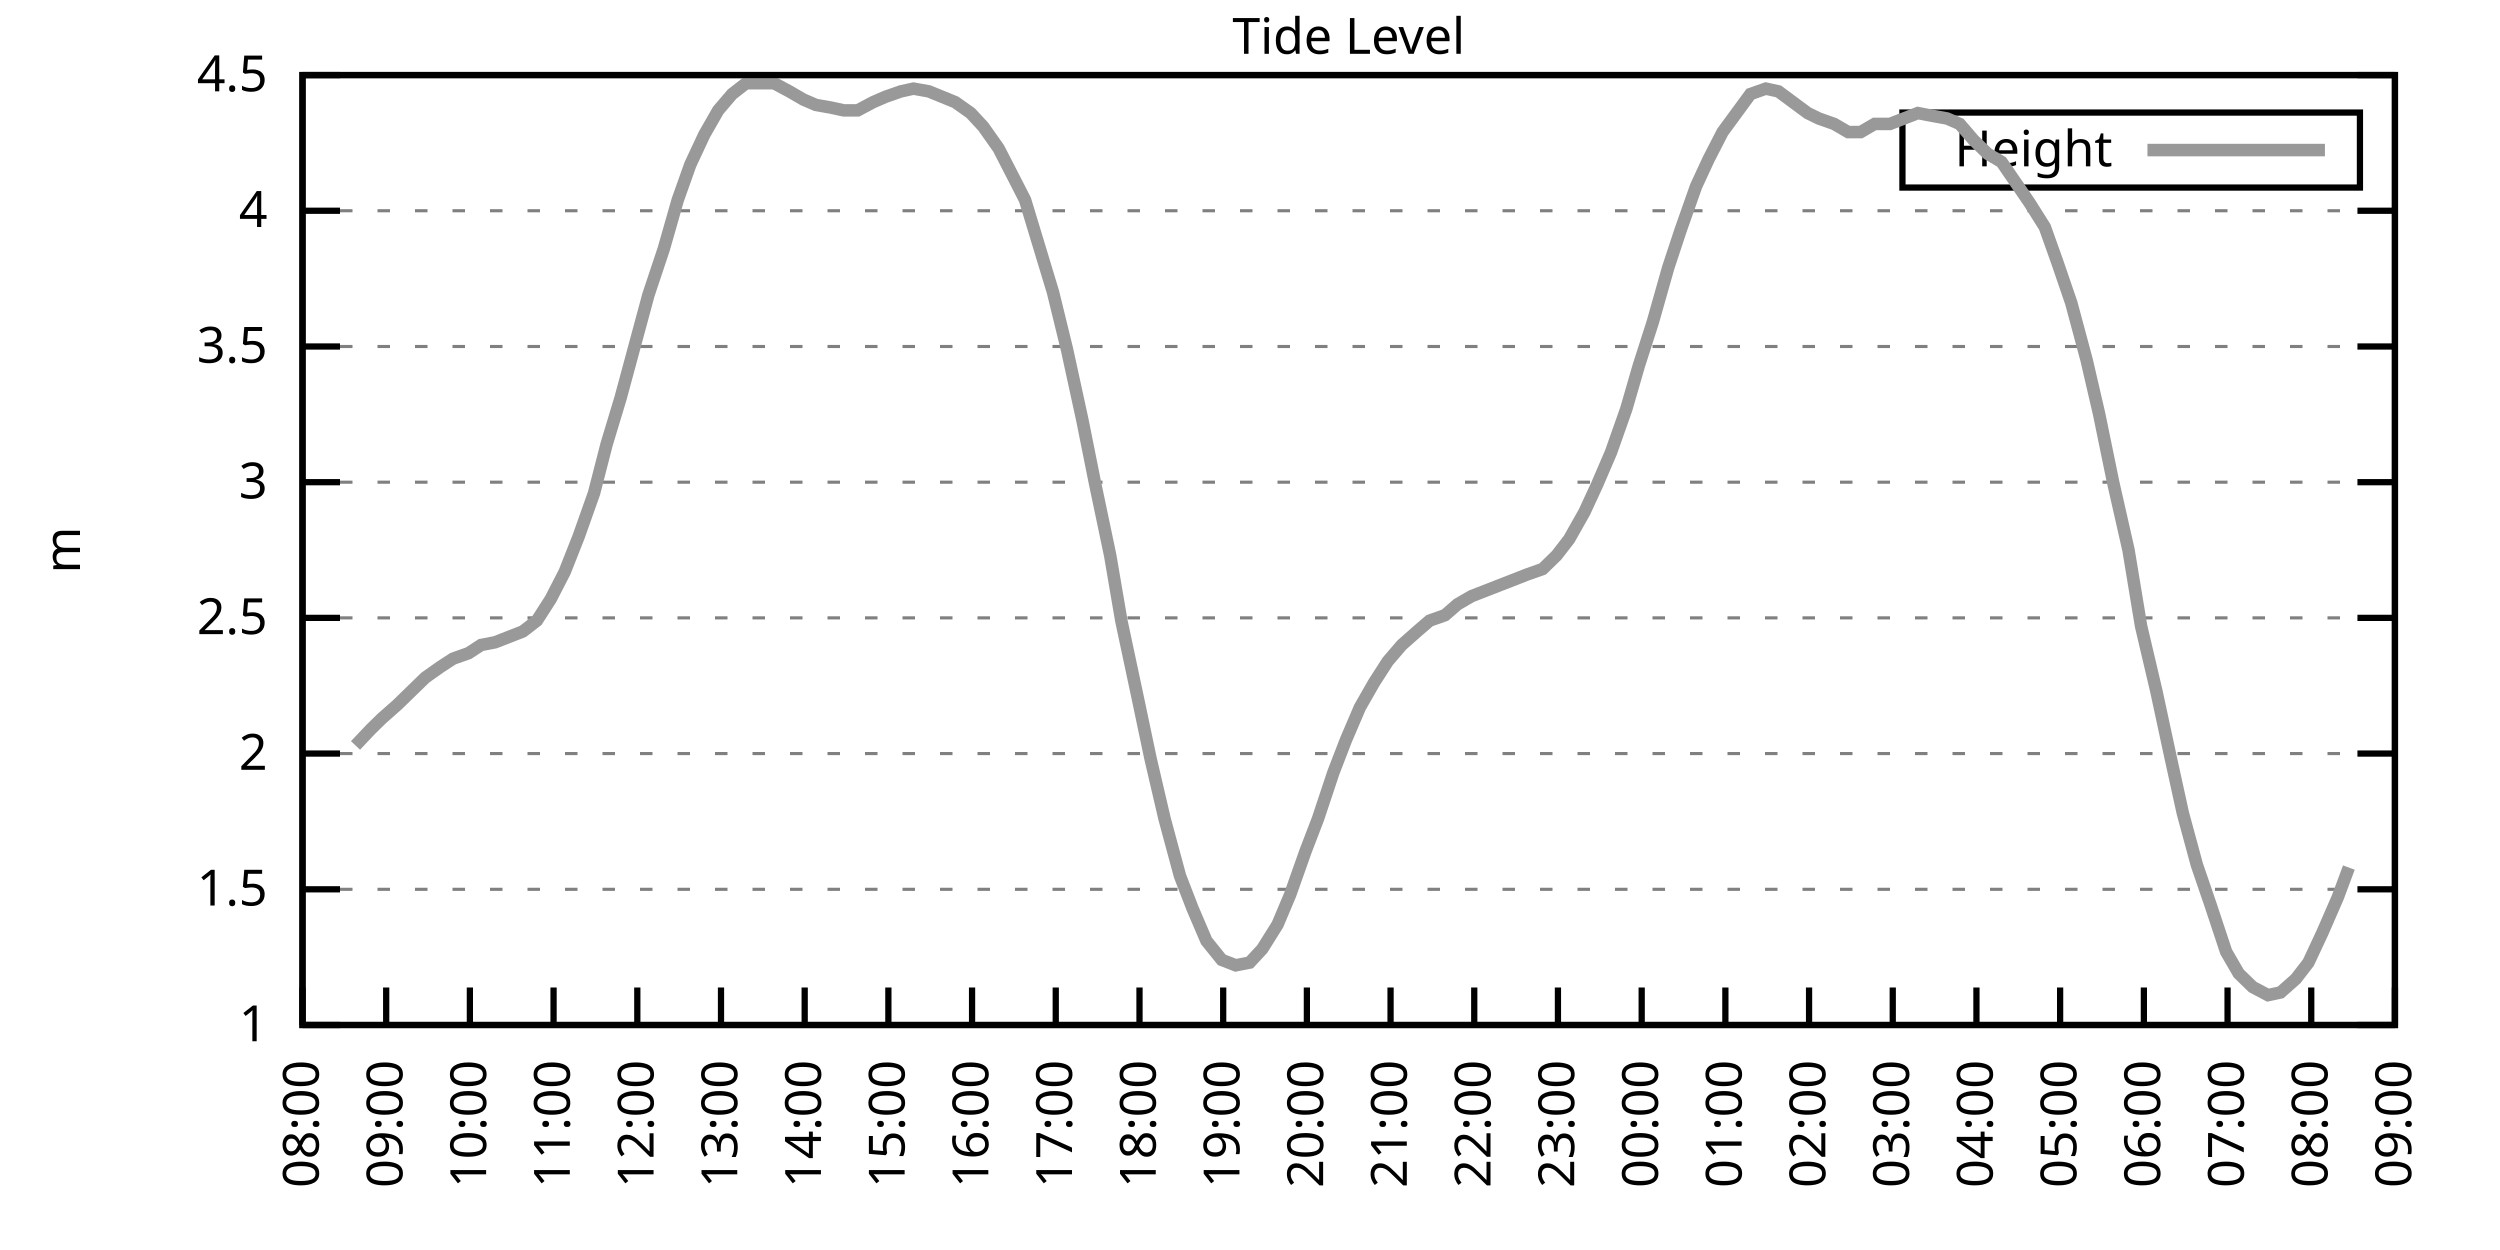
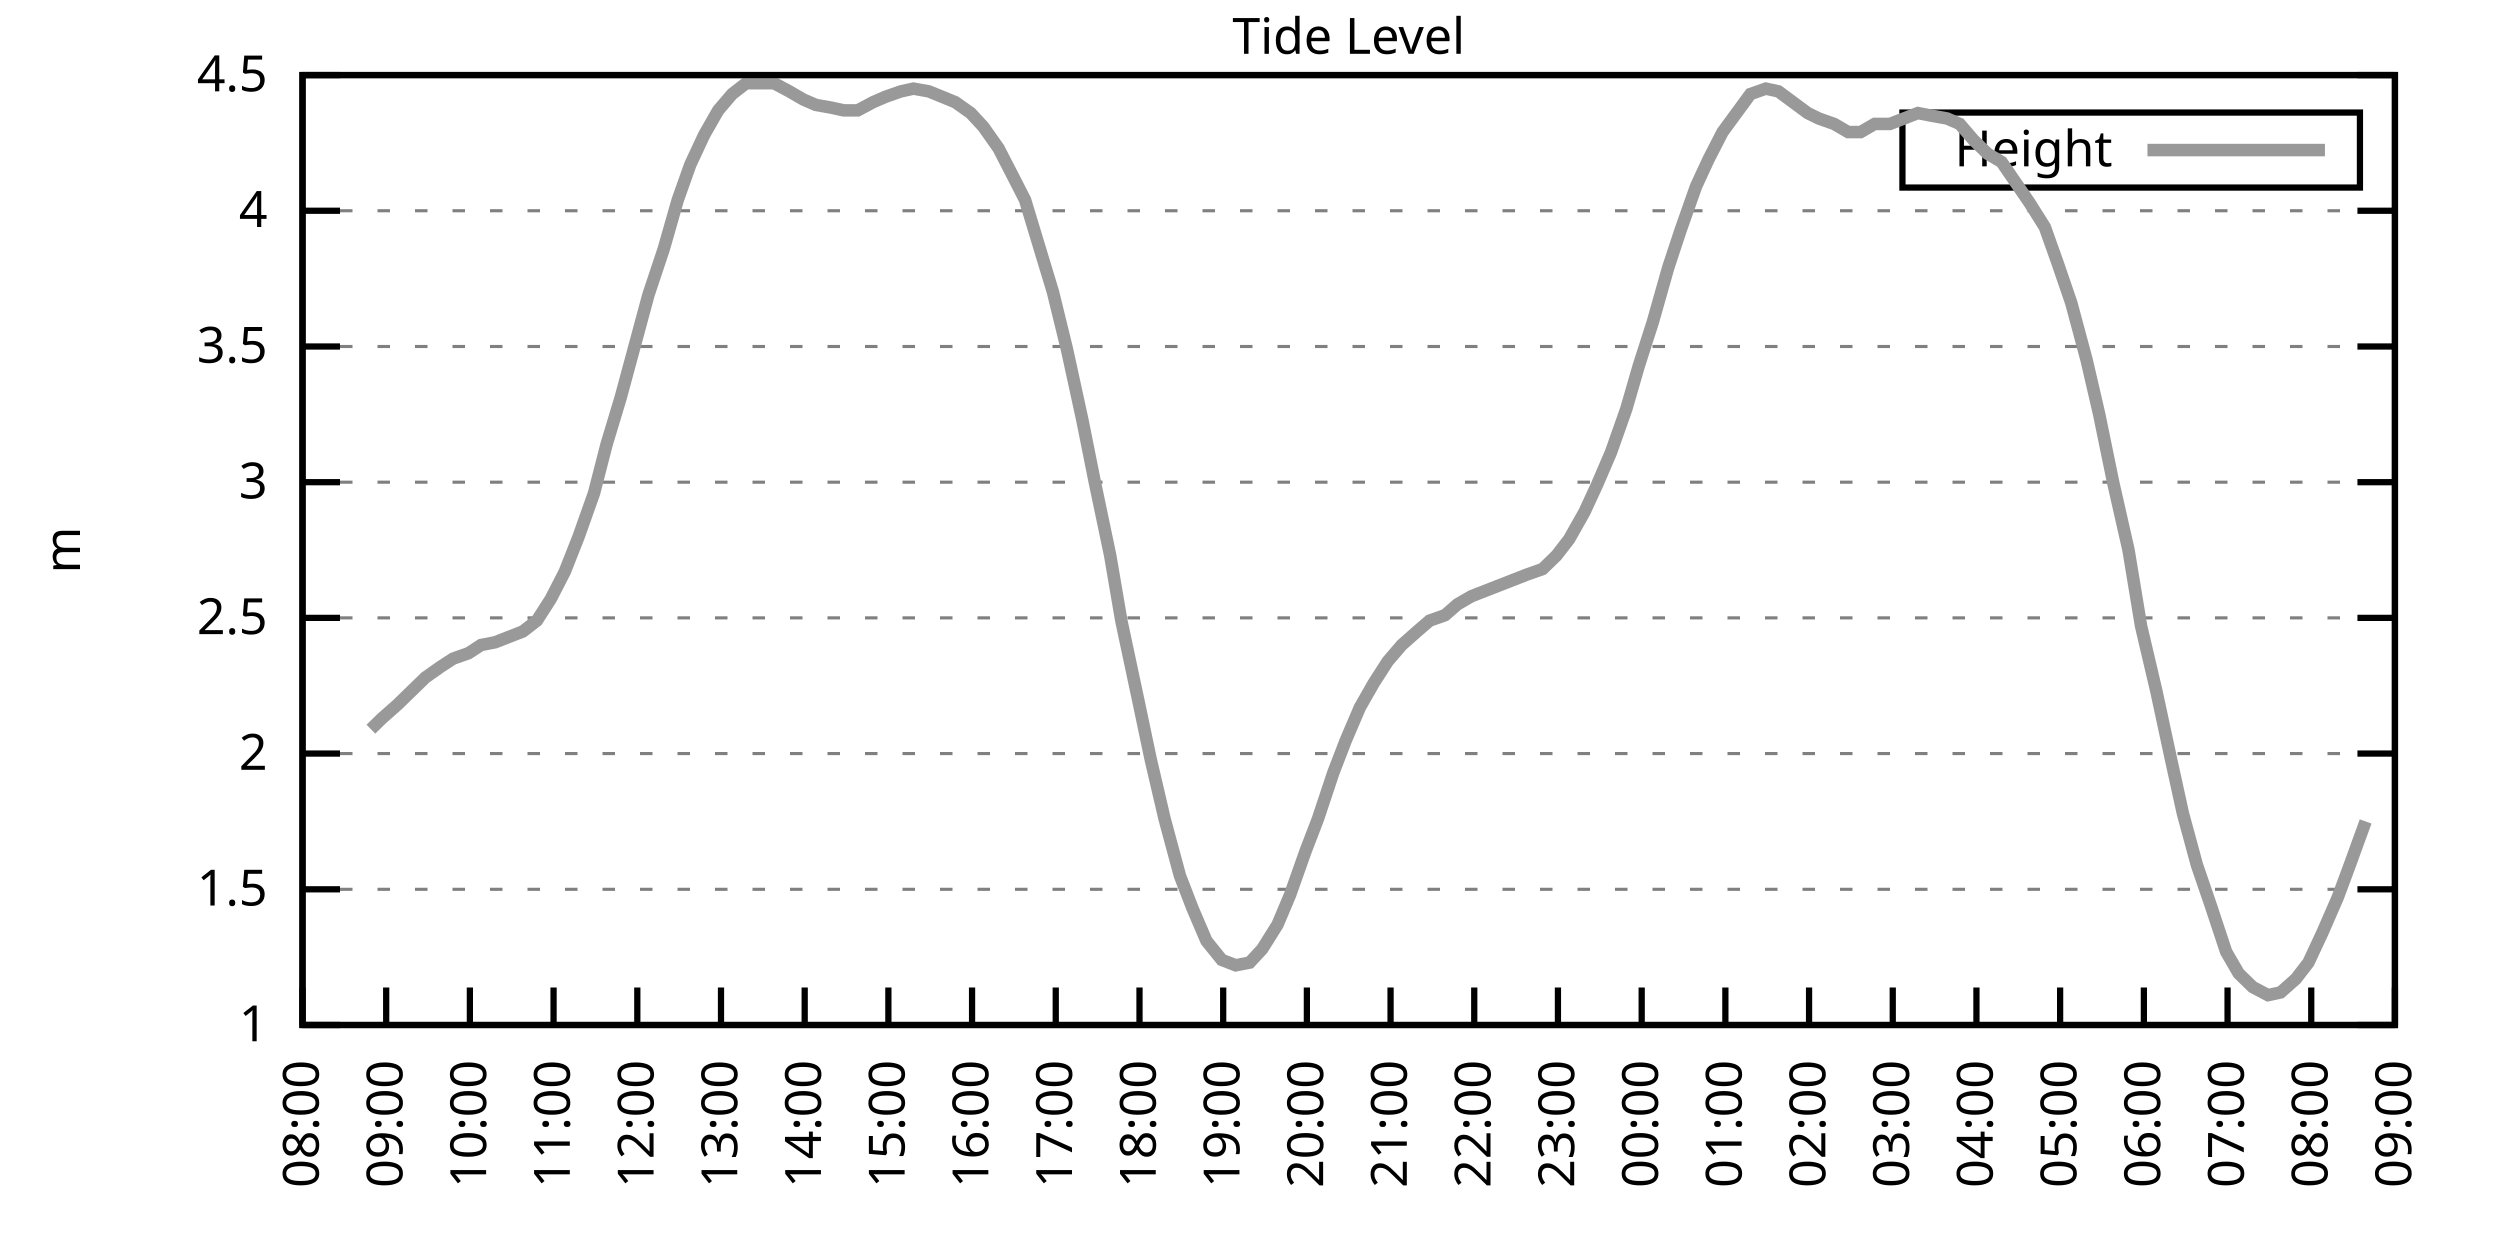
<svg xmlns="http://www.w3.org/2000/svg" xmlns:xlink="http://www.w3.org/1999/xlink" width="400" height="200" viewBox="0 0 400 200">
  <g id="gnuplot_canvas">
    <rect x="0" y="0" width="400" height="200" fill="none" />
    <defs>
      <circle id="gpDot" r="0.5" stroke-width="0.5" stroke="currentColor" />
      <path id="gpPt0" stroke-width="0.333" stroke="currentColor" d="M-1,0 h2 M0,-1 v2" />
      <path id="gpPt1" stroke-width="0.333" stroke="currentColor" d="M-1,-1 L1,1 M1,-1 L-1,1" />
      <path id="gpPt2" stroke-width="0.333" stroke="currentColor" d="M-1,0 L1,0 M0,-1 L0,1 M-1,-1 L1,1 M-1,1 L1,-1" />
      <rect id="gpPt3" stroke-width="0.333" stroke="currentColor" x="-1" y="-1" width="2" height="2" />
      <rect id="gpPt4" stroke-width="0.333" stroke="currentColor" fill="currentColor" x="-1" y="-1" width="2" height="2" />
      <circle id="gpPt5" stroke-width="0.333" stroke="currentColor" cx="0" cy="0" r="1" />
      <use xlink:href="#gpPt5" id="gpPt6" fill="currentColor" stroke="none" />
      <path id="gpPt7" stroke-width="0.333" stroke="currentColor" d="M0,-1.33 L-1.33,0.67 L1.33,0.67 z" />
      <use xlink:href="#gpPt7" id="gpPt8" fill="currentColor" stroke="none" />
      <use xlink:href="#gpPt7" id="gpPt9" stroke="currentColor" transform="rotate(180)" />
      <use xlink:href="#gpPt9" id="gpPt10" fill="currentColor" stroke="none" />
      <use xlink:href="#gpPt3" id="gpPt11" stroke="currentColor" transform="rotate(45)" />
      <use xlink:href="#gpPt11" id="gpPt12" fill="currentColor" stroke="none" />
      <path id="gpPt13" stroke-width="0.333" stroke="currentColor" d="M0,1.330 L1.265,0.411 L0.782,-1.067 L-0.782,-1.076 L-1.265,0.411 z" />
      <use xlink:href="#gpPt13" id="gpPt14" fill="currentColor" stroke="none" />
      <filter id="textbox" filterUnits="objectBoundingBox" x="0" y="0" height="1" width="1">
        <feFlood flood-color="white" flood-opacity="1" result="bgnd" />
        <feComposite in="SourceGraphic" in2="bgnd" operator="atop" />
      </filter>
      <filter id="greybox" filterUnits="objectBoundingBox" x="0" y="0" height="1" width="1">
        <feFlood flood-color="lightgrey" flood-opacity="1" result="grey" />
        <feComposite in="SourceGraphic" in2="grey" operator="atop" />
      </filter>
    </defs>
    <g fill="none" color="white" stroke="currentColor" stroke-width="1.00" stroke-linecap="butt" stroke-linejoin="miter">
</g>
    <g fill="none" color="black" stroke="currentColor" stroke-width="1.00" stroke-linecap="butt" stroke-linejoin="miter">
      <g stroke="none" shape-rendering="crispEdges">
        <polygon fill="rgb(255, 255, 255)" points="48.40,164.00 383.18,164.00 383.18,12.02 48.40,12.02 " />
      </g>
    </g>
    <g fill="none" color="black" stroke="currentColor" stroke-width="1.00" stroke-linecap="butt" stroke-linejoin="miter">
</g>
    <g fill="none" color="black" stroke="black" stroke-width="0.50" stroke-linecap="butt" stroke-linejoin="miter">
</g>
    <g fill="none" color="gray" stroke="currentColor" stroke-width="0.50" stroke-linecap="butt" stroke-linejoin="miter">
      <path stroke="gray" stroke-dasharray="2,4" class="gridline" d="M48.40,164.00 L383.19,164.00  " />
    </g>
    <g fill="none" color="gray" stroke="gray" stroke-width="1.00" stroke-linecap="butt" stroke-linejoin="miter">
</g>
    <g fill="none" color="black" stroke="currentColor" stroke-width="1.00" stroke-linecap="butt" stroke-linejoin="miter">
      <path stroke="black" d="M48.40,164.00 L54.40,164.00 M383.19,164.00 L377.19,164.00  " />
      <g transform="translate(42.80,166.60)" stroke="none" fill="black" font-family="Sans" font-size="8.00" text-anchor="end">
        <text>
          <tspan font-family="Sans"> 1</tspan>
        </text>
      </g>
    </g>
    <g fill="none" color="black" stroke="currentColor" stroke-width="1.00" stroke-linecap="butt" stroke-linejoin="miter">
</g>
    <g fill="none" color="black" stroke="black" stroke-width="0.50" stroke-linecap="butt" stroke-linejoin="miter">
</g>
    <g fill="none" color="gray" stroke="currentColor" stroke-width="0.50" stroke-linecap="butt" stroke-linejoin="miter">
      <path stroke="gray" stroke-dasharray="2,4" class="gridline" d="M48.40,142.29 L383.19,142.29  " />
    </g>
    <g fill="none" color="gray" stroke="gray" stroke-width="1.00" stroke-linecap="butt" stroke-linejoin="miter">
</g>
    <g fill="none" color="black" stroke="currentColor" stroke-width="1.00" stroke-linecap="butt" stroke-linejoin="miter">
      <path stroke="black" d="M48.40,142.29 L54.40,142.29 M383.19,142.29 L377.19,142.29  " />
      <g transform="translate(42.80,144.89)" stroke="none" fill="black" font-family="Sans" font-size="8.00" text-anchor="end">
        <text>
          <tspan font-family="Sans"> 1.5</tspan>
        </text>
      </g>
    </g>
    <g fill="none" color="black" stroke="currentColor" stroke-width="1.00" stroke-linecap="butt" stroke-linejoin="miter">
</g>
    <g fill="none" color="black" stroke="black" stroke-width="0.50" stroke-linecap="butt" stroke-linejoin="miter">
</g>
    <g fill="none" color="gray" stroke="currentColor" stroke-width="0.50" stroke-linecap="butt" stroke-linejoin="miter">
      <path stroke="gray" stroke-dasharray="2,4" class="gridline" d="M48.40,120.57 L383.19,120.57  " />
    </g>
    <g fill="none" color="gray" stroke="gray" stroke-width="1.00" stroke-linecap="butt" stroke-linejoin="miter">
</g>
    <g fill="none" color="black" stroke="currentColor" stroke-width="1.00" stroke-linecap="butt" stroke-linejoin="miter">
      <path stroke="black" d="M48.40,120.57 L54.40,120.57 M383.19,120.57 L377.19,120.57  " />
      <g transform="translate(42.80,123.17)" stroke="none" fill="black" font-family="Sans" font-size="8.00" text-anchor="end">
        <text>
          <tspan font-family="Sans"> 2</tspan>
        </text>
      </g>
    </g>
    <g fill="none" color="black" stroke="currentColor" stroke-width="1.00" stroke-linecap="butt" stroke-linejoin="miter">
</g>
    <g fill="none" color="black" stroke="black" stroke-width="0.50" stroke-linecap="butt" stroke-linejoin="miter">
</g>
    <g fill="none" color="gray" stroke="currentColor" stroke-width="0.50" stroke-linecap="butt" stroke-linejoin="miter">
      <path stroke="gray" stroke-dasharray="2,4" class="gridline" d="M48.40,98.86 L383.19,98.86  " />
    </g>
    <g fill="none" color="gray" stroke="gray" stroke-width="1.00" stroke-linecap="butt" stroke-linejoin="miter">
</g>
    <g fill="none" color="black" stroke="currentColor" stroke-width="1.00" stroke-linecap="butt" stroke-linejoin="miter">
      <path stroke="black" d="M48.40,98.86 L54.40,98.86 M383.19,98.86 L377.19,98.86  " />
      <g transform="translate(42.80,101.46)" stroke="none" fill="black" font-family="Sans" font-size="8.00" text-anchor="end">
        <text>
          <tspan font-family="Sans"> 2.5</tspan>
        </text>
      </g>
    </g>
    <g fill="none" color="black" stroke="currentColor" stroke-width="1.00" stroke-linecap="butt" stroke-linejoin="miter">
</g>
    <g fill="none" color="black" stroke="black" stroke-width="0.50" stroke-linecap="butt" stroke-linejoin="miter">
</g>
    <g fill="none" color="gray" stroke="currentColor" stroke-width="0.50" stroke-linecap="butt" stroke-linejoin="miter">
      <path stroke="gray" stroke-dasharray="2,4" class="gridline" d="M48.40,77.15 L383.19,77.15  " />
    </g>
    <g fill="none" color="gray" stroke="gray" stroke-width="1.00" stroke-linecap="butt" stroke-linejoin="miter">
</g>
    <g fill="none" color="black" stroke="currentColor" stroke-width="1.00" stroke-linecap="butt" stroke-linejoin="miter">
      <path stroke="black" d="M48.40,77.15 L54.40,77.15 M383.19,77.15 L377.19,77.15  " />
      <g transform="translate(42.80,79.75)" stroke="none" fill="black" font-family="Sans" font-size="8.00" text-anchor="end">
        <text>
          <tspan font-family="Sans"> 3</tspan>
        </text>
      </g>
    </g>
    <g fill="none" color="black" stroke="currentColor" stroke-width="1.00" stroke-linecap="butt" stroke-linejoin="miter">
</g>
    <g fill="none" color="black" stroke="black" stroke-width="0.50" stroke-linecap="butt" stroke-linejoin="miter">
</g>
    <g fill="none" color="gray" stroke="currentColor" stroke-width="0.50" stroke-linecap="butt" stroke-linejoin="miter">
      <path stroke="gray" stroke-dasharray="2,4" class="gridline" d="M48.40,55.44 L383.19,55.44  " />
    </g>
    <g fill="none" color="gray" stroke="gray" stroke-width="1.00" stroke-linecap="butt" stroke-linejoin="miter">
</g>
    <g fill="none" color="black" stroke="currentColor" stroke-width="1.00" stroke-linecap="butt" stroke-linejoin="miter">
      <path stroke="black" d="M48.40,55.44 L54.40,55.44 M383.19,55.44 L377.19,55.44  " />
      <g transform="translate(42.80,58.04)" stroke="none" fill="black" font-family="Sans" font-size="8.00" text-anchor="end">
        <text>
          <tspan font-family="Sans"> 3.5</tspan>
        </text>
      </g>
    </g>
    <g fill="none" color="black" stroke="currentColor" stroke-width="1.00" stroke-linecap="butt" stroke-linejoin="miter">
</g>
    <g fill="none" color="black" stroke="black" stroke-width="0.50" stroke-linecap="butt" stroke-linejoin="miter">
</g>
    <g fill="none" color="gray" stroke="currentColor" stroke-width="0.50" stroke-linecap="butt" stroke-linejoin="miter">
      <path stroke="gray" stroke-dasharray="2,4" class="gridline" d="M48.40,33.72 L383.19,33.72  " />
    </g>
    <g fill="none" color="gray" stroke="gray" stroke-width="1.00" stroke-linecap="butt" stroke-linejoin="miter">
</g>
    <g fill="none" color="black" stroke="currentColor" stroke-width="1.00" stroke-linecap="butt" stroke-linejoin="miter">
      <path stroke="black" d="M48.40,33.72 L54.40,33.72 M383.19,33.72 L377.19,33.72  " />
      <g transform="translate(42.80,36.32)" stroke="none" fill="black" font-family="Sans" font-size="8.00" text-anchor="end">
        <text>
          <tspan font-family="Sans"> 4</tspan>
        </text>
      </g>
    </g>
    <g fill="none" color="black" stroke="currentColor" stroke-width="1.00" stroke-linecap="butt" stroke-linejoin="miter">
</g>
    <g fill="none" color="black" stroke="black" stroke-width="0.50" stroke-linecap="butt" stroke-linejoin="miter">
</g>
    <g fill="none" color="gray" stroke="currentColor" stroke-width="0.50" stroke-linecap="butt" stroke-linejoin="miter">
      <path stroke="gray" stroke-dasharray="2,4" class="gridline" d="M48.40,12.01 L383.19,12.01  " />
    </g>
    <g fill="none" color="gray" stroke="gray" stroke-width="1.00" stroke-linecap="butt" stroke-linejoin="miter">
</g>
    <g fill="none" color="black" stroke="currentColor" stroke-width="1.00" stroke-linecap="butt" stroke-linejoin="miter">
      <path stroke="black" d="M48.40,12.01 L54.40,12.01 M383.19,12.01 L377.19,12.01  " />
      <g transform="translate(42.80,14.61)" stroke="none" fill="black" font-family="Sans" font-size="8.00" text-anchor="end">
        <text>
          <tspan font-family="Sans"> 4.5</tspan>
        </text>
      </g>
    </g>
    <g fill="none" color="black" stroke="currentColor" stroke-width="1.00" stroke-linecap="butt" stroke-linejoin="miter">
      <path stroke="black" d="M48.40,164.00 L48.40,158.00  " />
      <g transform="translate(51.00,169.60) rotate(270.00)" stroke="none" fill="black" font-family="Sans" font-size="8.00" text-anchor="end">
        <text>
          <tspan font-family="Sans">08:00</tspan>
        </text>
      </g>
    </g>
    <g fill="none" color="black" stroke="currentColor" stroke-width="1.00" stroke-linecap="butt" stroke-linejoin="miter">
      <path stroke="black" d="M61.79,164.00 L61.79,158.00  " />
      <g transform="translate(64.39,169.60) rotate(270.00)" stroke="none" fill="black" font-family="Sans" font-size="8.00" text-anchor="end">
        <text>
          <tspan font-family="Sans">09:00</tspan>
        </text>
      </g>
    </g>
    <g fill="none" color="black" stroke="currentColor" stroke-width="1.00" stroke-linecap="butt" stroke-linejoin="miter">
      <path stroke="black" d="M75.18,164.00 L75.18,158.00  " />
      <g transform="translate(77.78,169.60) rotate(270.00)" stroke="none" fill="black" font-family="Sans" font-size="8.00" text-anchor="end">
        <text>
          <tspan font-family="Sans">10:00</tspan>
        </text>
      </g>
    </g>
    <g fill="none" color="black" stroke="currentColor" stroke-width="1.00" stroke-linecap="butt" stroke-linejoin="miter">
      <path stroke="black" d="M88.57,164.00 L88.57,158.00  " />
      <g transform="translate(91.17,169.60) rotate(270.00)" stroke="none" fill="black" font-family="Sans" font-size="8.00" text-anchor="end">
        <text>
          <tspan font-family="Sans">11:00</tspan>
        </text>
      </g>
    </g>
    <g fill="none" color="black" stroke="currentColor" stroke-width="1.00" stroke-linecap="butt" stroke-linejoin="miter">
      <path stroke="black" d="M101.97,164.00 L101.97,158.00  " />
      <g transform="translate(104.57,169.60) rotate(270.00)" stroke="none" fill="black" font-family="Sans" font-size="8.00" text-anchor="end">
        <text>
          <tspan font-family="Sans">12:00</tspan>
        </text>
      </g>
    </g>
    <g fill="none" color="black" stroke="currentColor" stroke-width="1.00" stroke-linecap="butt" stroke-linejoin="miter">
      <path stroke="black" d="M115.36,164.00 L115.36,158.00  " />
      <g transform="translate(117.96,169.60) rotate(270.00)" stroke="none" fill="black" font-family="Sans" font-size="8.00" text-anchor="end">
        <text>
          <tspan font-family="Sans">13:00</tspan>
        </text>
      </g>
    </g>
    <g fill="none" color="black" stroke="currentColor" stroke-width="1.00" stroke-linecap="butt" stroke-linejoin="miter">
      <path stroke="black" d="M128.75,164.00 L128.75,158.00  " />
      <g transform="translate(131.35,169.60) rotate(270.00)" stroke="none" fill="black" font-family="Sans" font-size="8.00" text-anchor="end">
        <text>
          <tspan font-family="Sans">14:00</tspan>
        </text>
      </g>
    </g>
    <g fill="none" color="black" stroke="currentColor" stroke-width="1.00" stroke-linecap="butt" stroke-linejoin="miter">
      <path stroke="black" d="M142.14,164.00 L142.14,158.00  " />
      <g transform="translate(144.74,169.60) rotate(270.00)" stroke="none" fill="black" font-family="Sans" font-size="8.00" text-anchor="end">
        <text>
          <tspan font-family="Sans">15:00</tspan>
        </text>
      </g>
    </g>
    <g fill="none" color="black" stroke="currentColor" stroke-width="1.00" stroke-linecap="butt" stroke-linejoin="miter">
      <path stroke="black" d="M155.53,164.00 L155.53,158.00  " />
      <g transform="translate(158.13,169.60) rotate(270.00)" stroke="none" fill="black" font-family="Sans" font-size="8.00" text-anchor="end">
        <text>
          <tspan font-family="Sans">16:00</tspan>
        </text>
      </g>
    </g>
    <g fill="none" color="black" stroke="currentColor" stroke-width="1.00" stroke-linecap="butt" stroke-linejoin="miter">
      <path stroke="black" d="M168.92,164.00 L168.92,158.00  " />
      <g transform="translate(171.52,169.60) rotate(270.00)" stroke="none" fill="black" font-family="Sans" font-size="8.00" text-anchor="end">
        <text>
          <tspan font-family="Sans">17:00</tspan>
        </text>
      </g>
    </g>
    <g fill="none" color="black" stroke="currentColor" stroke-width="1.00" stroke-linecap="butt" stroke-linejoin="miter">
      <path stroke="black" d="M182.32,164.00 L182.32,158.00  " />
      <g transform="translate(184.92,169.60) rotate(270.00)" stroke="none" fill="black" font-family="Sans" font-size="8.00" text-anchor="end">
        <text>
          <tspan font-family="Sans">18:00</tspan>
        </text>
      </g>
    </g>
    <g fill="none" color="black" stroke="currentColor" stroke-width="1.00" stroke-linecap="butt" stroke-linejoin="miter">
      <path stroke="black" d="M195.71,164.00 L195.71,158.00  " />
      <g transform="translate(198.31,169.60) rotate(270.00)" stroke="none" fill="black" font-family="Sans" font-size="8.00" text-anchor="end">
        <text>
          <tspan font-family="Sans">19:00</tspan>
        </text>
      </g>
    </g>
    <g fill="none" color="black" stroke="currentColor" stroke-width="1.00" stroke-linecap="butt" stroke-linejoin="miter">
      <path stroke="black" d="M209.10,164.00 L209.10,158.00  " />
      <g transform="translate(211.70,169.60) rotate(270.00)" stroke="none" fill="black" font-family="Sans" font-size="8.00" text-anchor="end">
        <text>
          <tspan font-family="Sans">20:00</tspan>
        </text>
      </g>
    </g>
    <g fill="none" color="black" stroke="currentColor" stroke-width="1.00" stroke-linecap="butt" stroke-linejoin="miter">
      <path stroke="black" d="M222.49,164.00 L222.49,158.00  " />
      <g transform="translate(225.09,169.60) rotate(270.00)" stroke="none" fill="black" font-family="Sans" font-size="8.00" text-anchor="end">
        <text>
          <tspan font-family="Sans">21:00</tspan>
        </text>
      </g>
    </g>
    <g fill="none" color="black" stroke="currentColor" stroke-width="1.00" stroke-linecap="butt" stroke-linejoin="miter">
      <path stroke="black" d="M235.88,164.00 L235.88,158.00  " />
      <g transform="translate(238.48,169.60) rotate(270.00)" stroke="none" fill="black" font-family="Sans" font-size="8.00" text-anchor="end">
        <text>
          <tspan font-family="Sans">22:00</tspan>
        </text>
      </g>
    </g>
    <g fill="none" color="black" stroke="currentColor" stroke-width="1.00" stroke-linecap="butt" stroke-linejoin="miter">
      <path stroke="black" d="M249.27,164.00 L249.27,158.00  " />
      <g transform="translate(251.87,169.60) rotate(270.00)" stroke="none" fill="black" font-family="Sans" font-size="8.00" text-anchor="end">
        <text>
          <tspan font-family="Sans">23:00</tspan>
        </text>
      </g>
    </g>
    <g fill="none" color="black" stroke="currentColor" stroke-width="1.00" stroke-linecap="butt" stroke-linejoin="miter">
      <path stroke="black" d="M262.67,164.00 L262.67,158.00  " />
      <g transform="translate(265.27,169.60) rotate(270.00)" stroke="none" fill="black" font-family="Sans" font-size="8.00" text-anchor="end">
        <text>
          <tspan font-family="Sans">00:00</tspan>
        </text>
      </g>
    </g>
    <g fill="none" color="black" stroke="currentColor" stroke-width="1.00" stroke-linecap="butt" stroke-linejoin="miter">
      <path stroke="black" d="M276.06,164.00 L276.06,158.00  " />
      <g transform="translate(278.66,169.60) rotate(270.00)" stroke="none" fill="black" font-family="Sans" font-size="8.00" text-anchor="end">
        <text>
          <tspan font-family="Sans">01:00</tspan>
        </text>
      </g>
    </g>
    <g fill="none" color="black" stroke="currentColor" stroke-width="1.00" stroke-linecap="butt" stroke-linejoin="miter">
      <path stroke="black" d="M289.45,164.00 L289.45,158.00  " />
      <g transform="translate(292.05,169.60) rotate(270.00)" stroke="none" fill="black" font-family="Sans" font-size="8.00" text-anchor="end">
        <text>
          <tspan font-family="Sans">02:00</tspan>
        </text>
      </g>
    </g>
    <g fill="none" color="black" stroke="currentColor" stroke-width="1.00" stroke-linecap="butt" stroke-linejoin="miter">
      <path stroke="black" d="M302.84,164.00 L302.84,158.00  " />
      <g transform="translate(305.44,169.60) rotate(270.00)" stroke="none" fill="black" font-family="Sans" font-size="8.00" text-anchor="end">
        <text>
          <tspan font-family="Sans">03:00</tspan>
        </text>
      </g>
    </g>
    <g fill="none" color="black" stroke="currentColor" stroke-width="1.00" stroke-linecap="butt" stroke-linejoin="miter">
      <path stroke="black" d="M316.23,164.00 L316.23,158.00  " />
      <g transform="translate(318.83,169.60) rotate(270.00)" stroke="none" fill="black" font-family="Sans" font-size="8.00" text-anchor="end">
        <text>
          <tspan font-family="Sans">04:00</tspan>
        </text>
      </g>
    </g>
    <g fill="none" color="black" stroke="currentColor" stroke-width="1.00" stroke-linecap="butt" stroke-linejoin="miter">
      <path stroke="black" d="M329.62,164.00 L329.62,158.00  " />
      <g transform="translate(332.22,169.60) rotate(270.00)" stroke="none" fill="black" font-family="Sans" font-size="8.00" text-anchor="end">
        <text>
          <tspan font-family="Sans">05:00</tspan>
        </text>
      </g>
    </g>
    <g fill="none" color="black" stroke="currentColor" stroke-width="1.00" stroke-linecap="butt" stroke-linejoin="miter">
      <path stroke="black" d="M343.02,164.00 L343.02,158.00  " />
      <g transform="translate(345.62,169.60) rotate(270.00)" stroke="none" fill="black" font-family="Sans" font-size="8.00" text-anchor="end">
        <text>
          <tspan font-family="Sans">06:00</tspan>
        </text>
      </g>
    </g>
    <g fill="none" color="black" stroke="currentColor" stroke-width="1.00" stroke-linecap="butt" stroke-linejoin="miter">
      <path stroke="black" d="M356.41,164.00 L356.41,158.00  " />
      <g transform="translate(359.01,169.60) rotate(270.00)" stroke="none" fill="black" font-family="Sans" font-size="8.00" text-anchor="end">
        <text>
          <tspan font-family="Sans">07:00</tspan>
        </text>
      </g>
    </g>
    <g fill="none" color="black" stroke="currentColor" stroke-width="1.00" stroke-linecap="butt" stroke-linejoin="miter">
      <path stroke="black" d="M369.80,164.00 L369.80,158.00  " />
      <g transform="translate(372.40,169.60) rotate(270.00)" stroke="none" fill="black" font-family="Sans" font-size="8.00" text-anchor="end">
        <text>
          <tspan font-family="Sans">08:00</tspan>
        </text>
      </g>
    </g>
    <g fill="none" color="black" stroke="currentColor" stroke-width="1.00" stroke-linecap="butt" stroke-linejoin="miter">
      <path stroke="black" d="M383.19,164.00 L383.19,158.00  " />
      <g transform="translate(385.79,169.60) rotate(270.00)" stroke="none" fill="black" font-family="Sans" font-size="8.00" text-anchor="end">
        <text>
          <tspan font-family="Sans">09:00</tspan>
        </text>
      </g>
    </g>
    <g fill="none" color="black" stroke="currentColor" stroke-width="1.00" stroke-linecap="butt" stroke-linejoin="miter">
</g>
    <g fill="none" color="black" stroke="currentColor" stroke-width="1.00" stroke-linecap="butt" stroke-linejoin="miter">
      <path stroke="black" d="M48.40,12.01 L48.40,164.00 L383.19,164.00 L383.19,12.01 L48.40,12.01 Z  " />
    </g>
    <g fill="none" color="black" stroke="currentColor" stroke-width="1.00" stroke-linecap="butt" stroke-linejoin="miter">
</g>
    <g fill="none" color="black" stroke="currentColor" stroke-width="1.00" stroke-linecap="butt" stroke-linejoin="miter">
      <path stroke="black" d="M304.39,30.01 L304.39,18.01 L377.59,18.01 L377.59,30.01 L304.39,30.01 Z  " />
    </g>
    <g id="Tide_level_plot_1">
      <g fill="none" color="white" stroke="black" stroke-width="2.00" stroke-linecap="butt" stroke-linejoin="miter">
</g>
      <g fill="none" color="black" stroke="currentColor" stroke-width="2.00" stroke-linecap="butt" stroke-linejoin="miter">
        <g transform="translate(337.99,26.61)" stroke="none" fill="black" font-family="Sans" font-size="8.00" text-anchor="end">
          <text>
            <tspan font-family="Sans">Height</tspan>
          </text>
        </g>
      </g>
      <g fill="none" color="black" stroke="currentColor" stroke-width="2.00" stroke-linecap="butt" stroke-linejoin="miter">
-         <path stroke="rgb(153, 153, 153)" d="M343.59,24.01 L371.99,24.01 M56.88,119.27 L59.34,116.67 L61.12,114.93 L63.58,112.76 L65.81,110.59 L68.04,108.42   L70.50,106.68 L72.50,105.38 L74.96,104.51 L76.97,103.20 L79.20,102.77 L81.43,101.90 L83.66,101.03 L85.90,99.30   L88.13,95.82 L90.36,91.48 L92.59,85.83 L95.05,78.89 L97.06,71.07 L99.29,63.69 L101.52,55.44 L103.75,47.18   L106.21,39.80 L108.44,31.99 L110.45,26.34 L112.68,21.56 L114.91,17.66 L117.14,15.05 L119.38,13.31 L121.61,13.31   L123.84,13.31 L126.29,14.62 L128.53,15.92 L130.54,16.79 L132.99,17.22 L135.00,17.66 L137.23,17.66 L139.69,16.35   L141.69,15.48 L144.15,14.62 L146.16,14.18 L148.61,14.62 L152.85,16.35 L155.31,18.09 L157.32,20.26 L159.77,23.73   L162.01,28.08 L164.01,31.99 L168.48,46.75 L170.71,55.87 L173.17,67.16 L175.17,77.15 L177.63,88.87 L179.41,99.30   L182.09,111.89 L184.10,121.44 L186.33,131.00 L188.79,140.12 L190.80,145.33 L193.03,150.54 L195.48,153.58 L197.72,154.45   L199.95,154.01 L201.96,151.84 L204.41,147.93 L206.42,143.16 L208.88,136.21 L210.88,131.00 L213.34,123.61 L215.35,118.40   L217.58,113.19 L219.81,109.28 L222.04,105.81 L224.28,103.20 L226.73,101.03 L228.74,99.30 L231.20,98.43 L233.20,96.69   L235.44,95.39 L239.90,93.65 L244.36,91.91 L246.82,91.04 L249.05,88.87 L251.06,86.27 L253.51,81.93 L255.52,77.58   L257.76,72.37 L260.21,65.42 L262.22,58.48 L264.45,51.53 L266.91,42.84 L268.92,36.76 L271.37,29.81 L273.38,25.47   L275.61,21.13 L280.07,15.05 L282.53,14.18 L284.54,14.62 L289.23,18.09 L291.01,18.96 L293.47,19.83 L295.70,21.13   L297.71,21.13 L299.94,19.83 L302.39,19.83 L304.63,18.96 L306.86,18.09 L309.09,18.52 L311.54,18.96 L313.55,19.83   L315.79,22.43 L318.02,24.60 L320.25,25.91 L324.71,32.42 L327.17,36.33 L329.18,41.97 L331.41,48.49 L333.86,57.61   L335.87,66.29 L338.10,77.15 L340.56,88.00 L342.57,100.16 L345.02,110.59 L347.26,121.01 L349.26,130.13 L351.50,138.38   L353.73,144.89 L356.18,152.28 L358.19,155.75 L360.42,157.92 L362.88,159.22 L364.89,158.79 L367.34,156.62 L369.35,154.01   L371.58,149.24 L374.04,143.59 L375.82,138.81  " />
+         <path stroke="rgb(153, 153, 153)" d="M343.59,24.01 L371.99,24.01 M59.34,116.67 L61.12,114.93 L63.58,112.76 L65.81,110.59 L68.04,108.42 L70.50,106.68   L72.50,105.38 L74.96,104.51 L76.97,103.20 L79.20,102.77 L81.43,101.90 L83.66,101.03 L85.90,99.30 L88.13,95.82   L90.36,91.48 L92.59,85.83 L95.05,78.89 L97.06,71.07 L99.29,63.69 L101.52,55.44 L103.75,47.18 L106.21,39.80   L108.44,31.99 L110.45,26.34 L112.68,21.56 L114.91,17.66 L117.14,15.05 L119.38,13.31 L121.61,13.31 L123.84,13.31   L126.29,14.62 L128.53,15.92 L130.54,16.79 L132.99,17.22 L135.00,17.66 L137.23,17.66 L139.69,16.35 L141.69,15.48   L144.15,14.62 L146.16,14.18 L148.61,14.62 L152.85,16.35 L155.31,18.09 L157.32,20.26 L159.77,23.73 L162.01,28.08   L164.01,31.99 L168.48,46.75 L170.71,55.87 L173.17,67.16 L175.17,77.15 L177.63,88.87 L179.41,99.30 L182.09,111.89   L184.10,121.44 L186.33,131.00 L188.79,140.12 L190.80,145.33 L193.03,150.54 L195.48,153.58 L197.72,154.45 L199.95,154.01   L201.96,151.84 L204.41,147.93 L206.42,143.16 L208.88,136.21 L210.88,131.00 L213.34,123.61 L215.35,118.40 L217.58,113.19   L219.81,109.28 L222.04,105.81 L224.28,103.20 L226.73,101.03 L228.74,99.30 L231.20,98.43 L233.20,96.69 L235.44,95.39   L239.90,93.65 L244.36,91.91 L246.82,91.04 L249.05,88.87 L251.06,86.27 L253.51,81.93 L255.52,77.58 L257.76,72.37   L260.21,65.42 L262.22,58.48 L264.45,51.53 L266.91,42.84 L268.92,36.76 L271.37,29.81 L273.38,25.47 L275.61,21.13   L280.07,15.05 L282.53,14.18 L284.54,14.62 L289.23,18.09 L291.01,18.96 L293.47,19.83 L295.70,21.13 L297.71,21.13   L299.94,19.83 L302.39,19.83 L304.63,18.96 L306.86,18.09 L309.09,18.52 L311.54,18.96 L313.55,19.83 L315.79,22.43   L318.02,24.60 L320.25,25.91 L324.71,32.42 L327.17,36.33 L329.18,41.97 L331.41,48.49 L333.86,57.61 L335.87,66.29   L338.10,77.15 L340.56,88.00 L342.57,100.16 L345.02,110.59 L347.26,121.01 L349.26,130.13 L351.50,138.38 L353.73,144.89   L356.18,152.28 L358.19,155.75 L360.42,157.92 L362.88,159.22 L364.89,158.79 L367.34,156.62 L369.35,154.01 L371.58,149.24   L374.04,143.59 L375.82,138.81 L378.50,131.43  " />
      </g>
    </g>
    <g fill="none" color="black" stroke="currentColor" stroke-width="2.00" stroke-linecap="butt" stroke-linejoin="miter">
</g>
    <g fill="none" color="black" stroke="black" stroke-width="1.00" stroke-linecap="butt" stroke-linejoin="miter">
</g>
    <g fill="none" color="black" stroke="currentColor" stroke-width="1.00" stroke-linecap="butt" stroke-linejoin="miter">
      <path stroke="black" d="M48.40,12.01 L48.40,164.00 L383.19,164.00 L383.19,12.01 L48.40,12.01 Z  " />
      <g transform="translate(12.80,88.01) rotate(270.00)" stroke="none" fill="black" font-family="Sans" font-size="8.00" text-anchor="middle">
        <text>
          <tspan font-family="Sans">m</tspan>
        </text>
      </g>
    </g>
    <g fill="none" color="black" stroke="currentColor" stroke-width="1.00" stroke-linecap="butt" stroke-linejoin="miter">
</g>
    <g fill="none" color="black" stroke="currentColor" stroke-width="1.00" stroke-linecap="butt" stroke-linejoin="miter">
      <g transform="translate(215.79,8.61)" stroke="none" fill="black" font-family="Sans" font-size="8.00" text-anchor="middle">
        <text>
          <tspan font-family="Sans">Tide Level</tspan>
        </text>
      </g>
    </g>
    <g fill="none" color="black" stroke="currentColor" stroke-width="1.00" stroke-linecap="butt" stroke-linejoin="miter">
</g>
  </g>
</svg>
